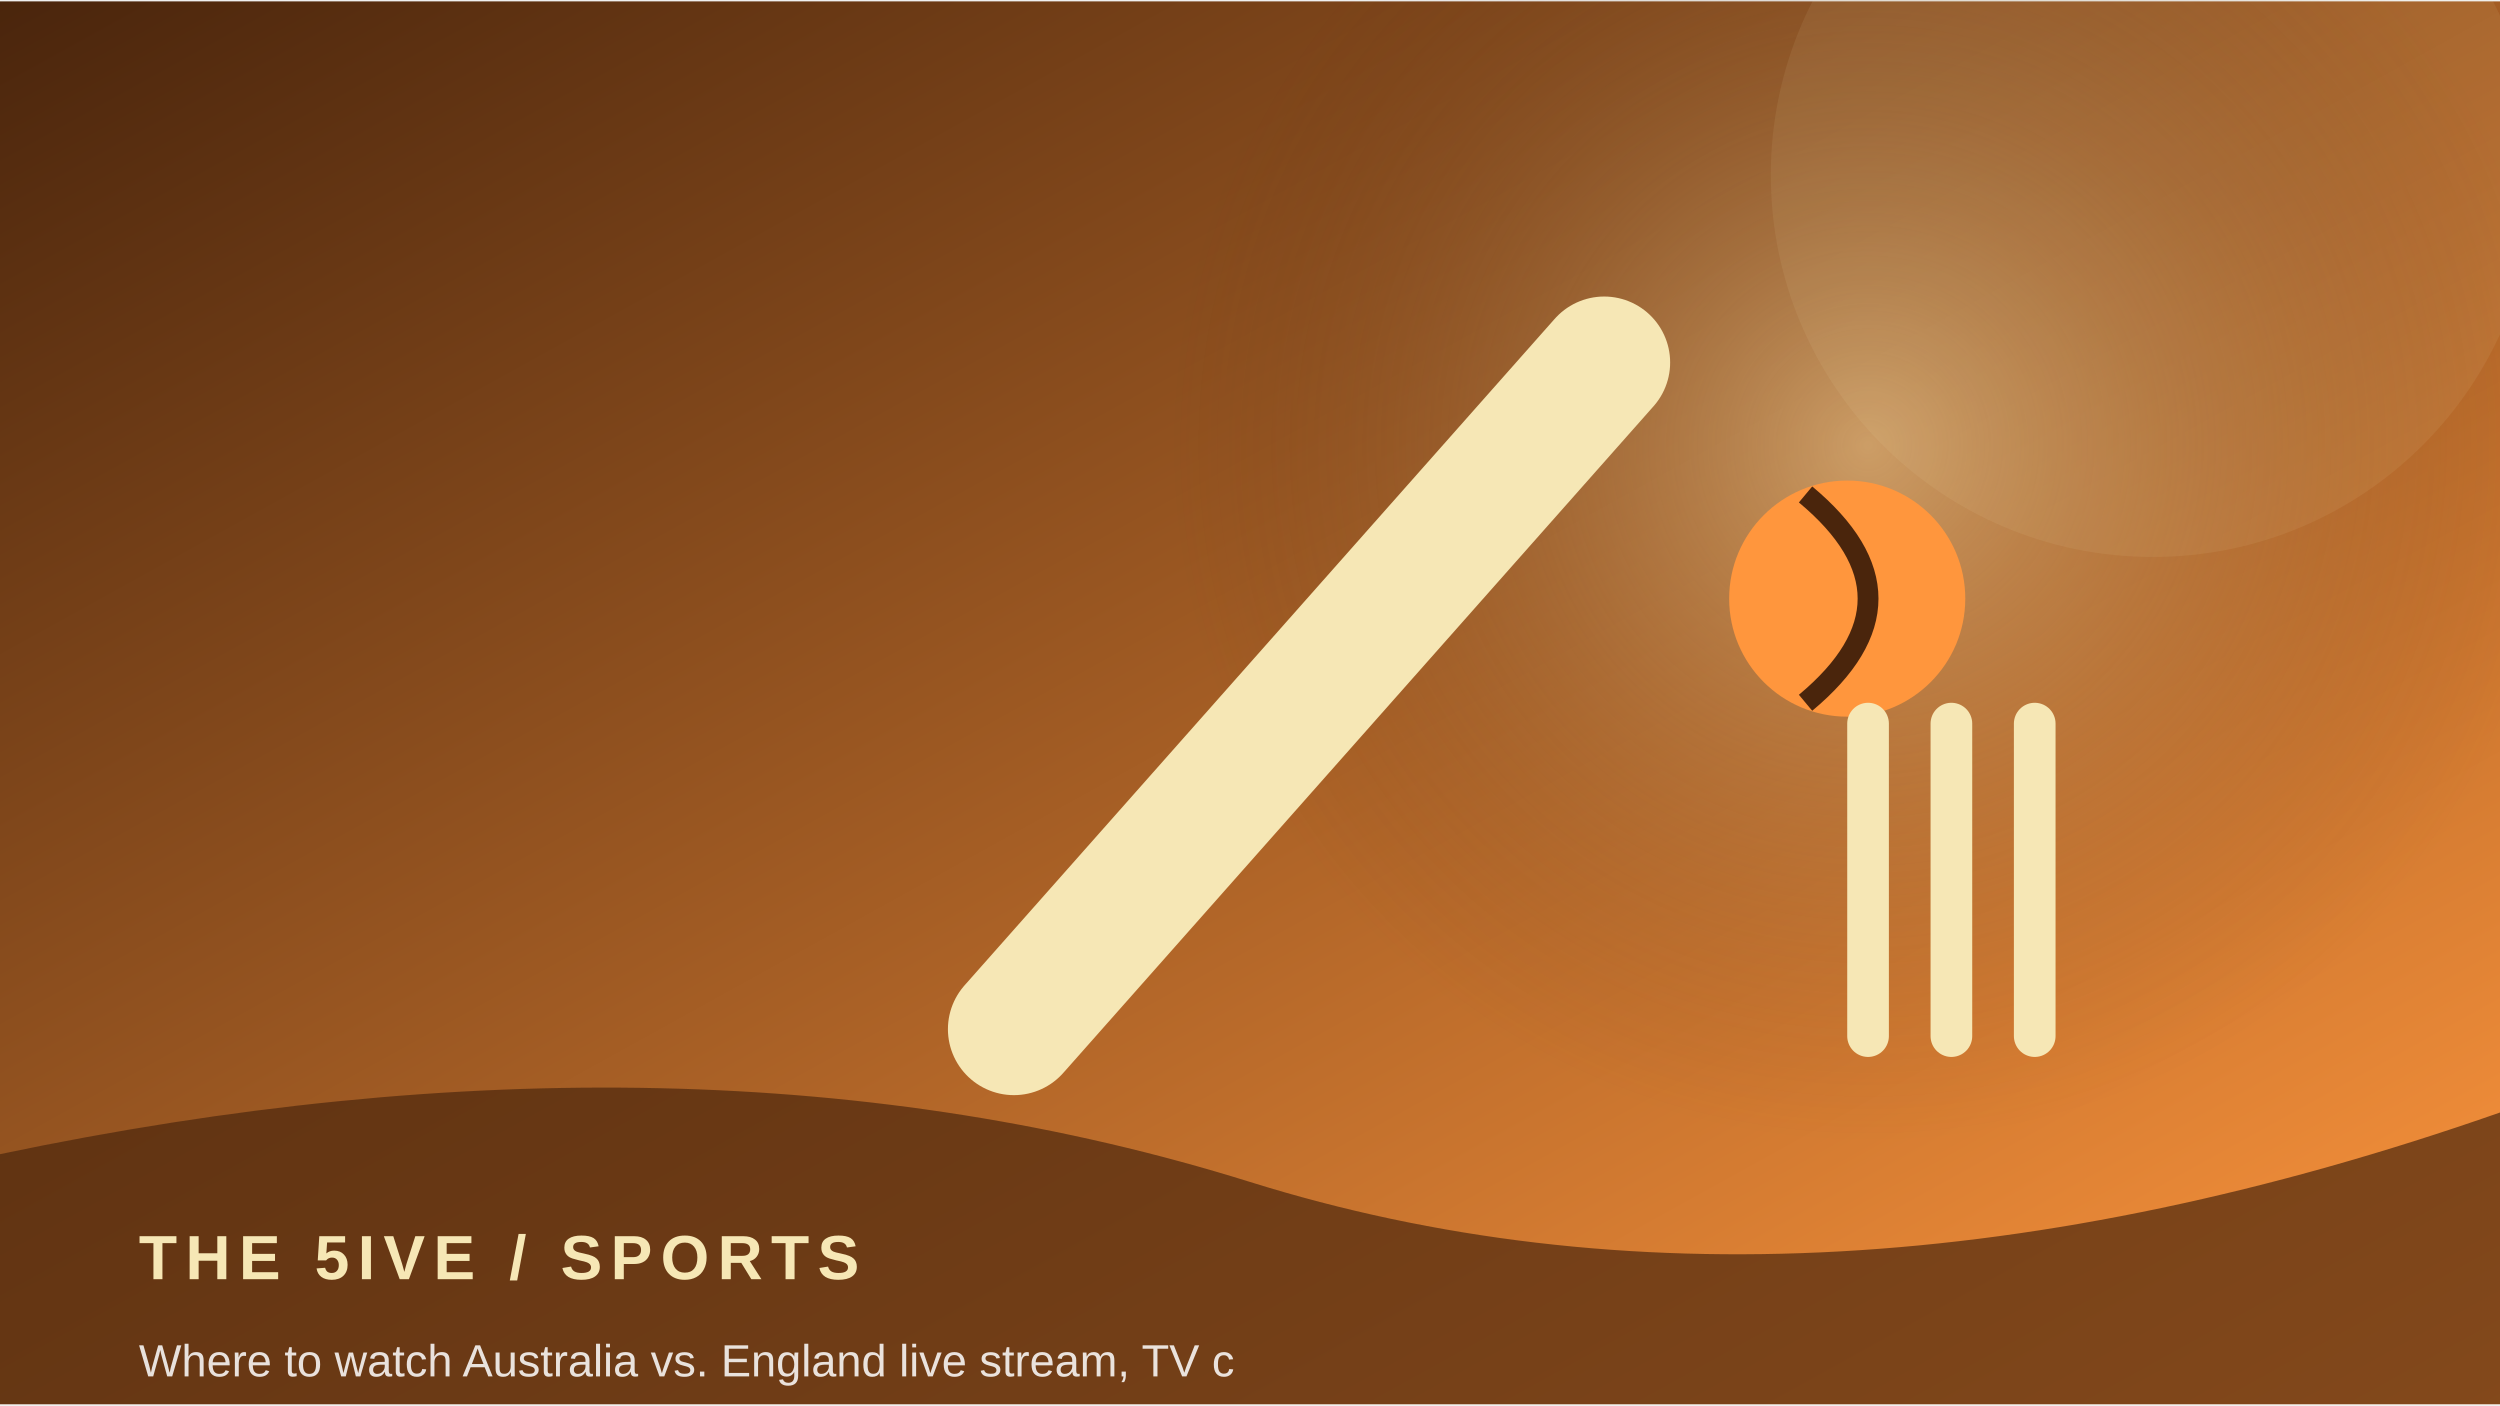
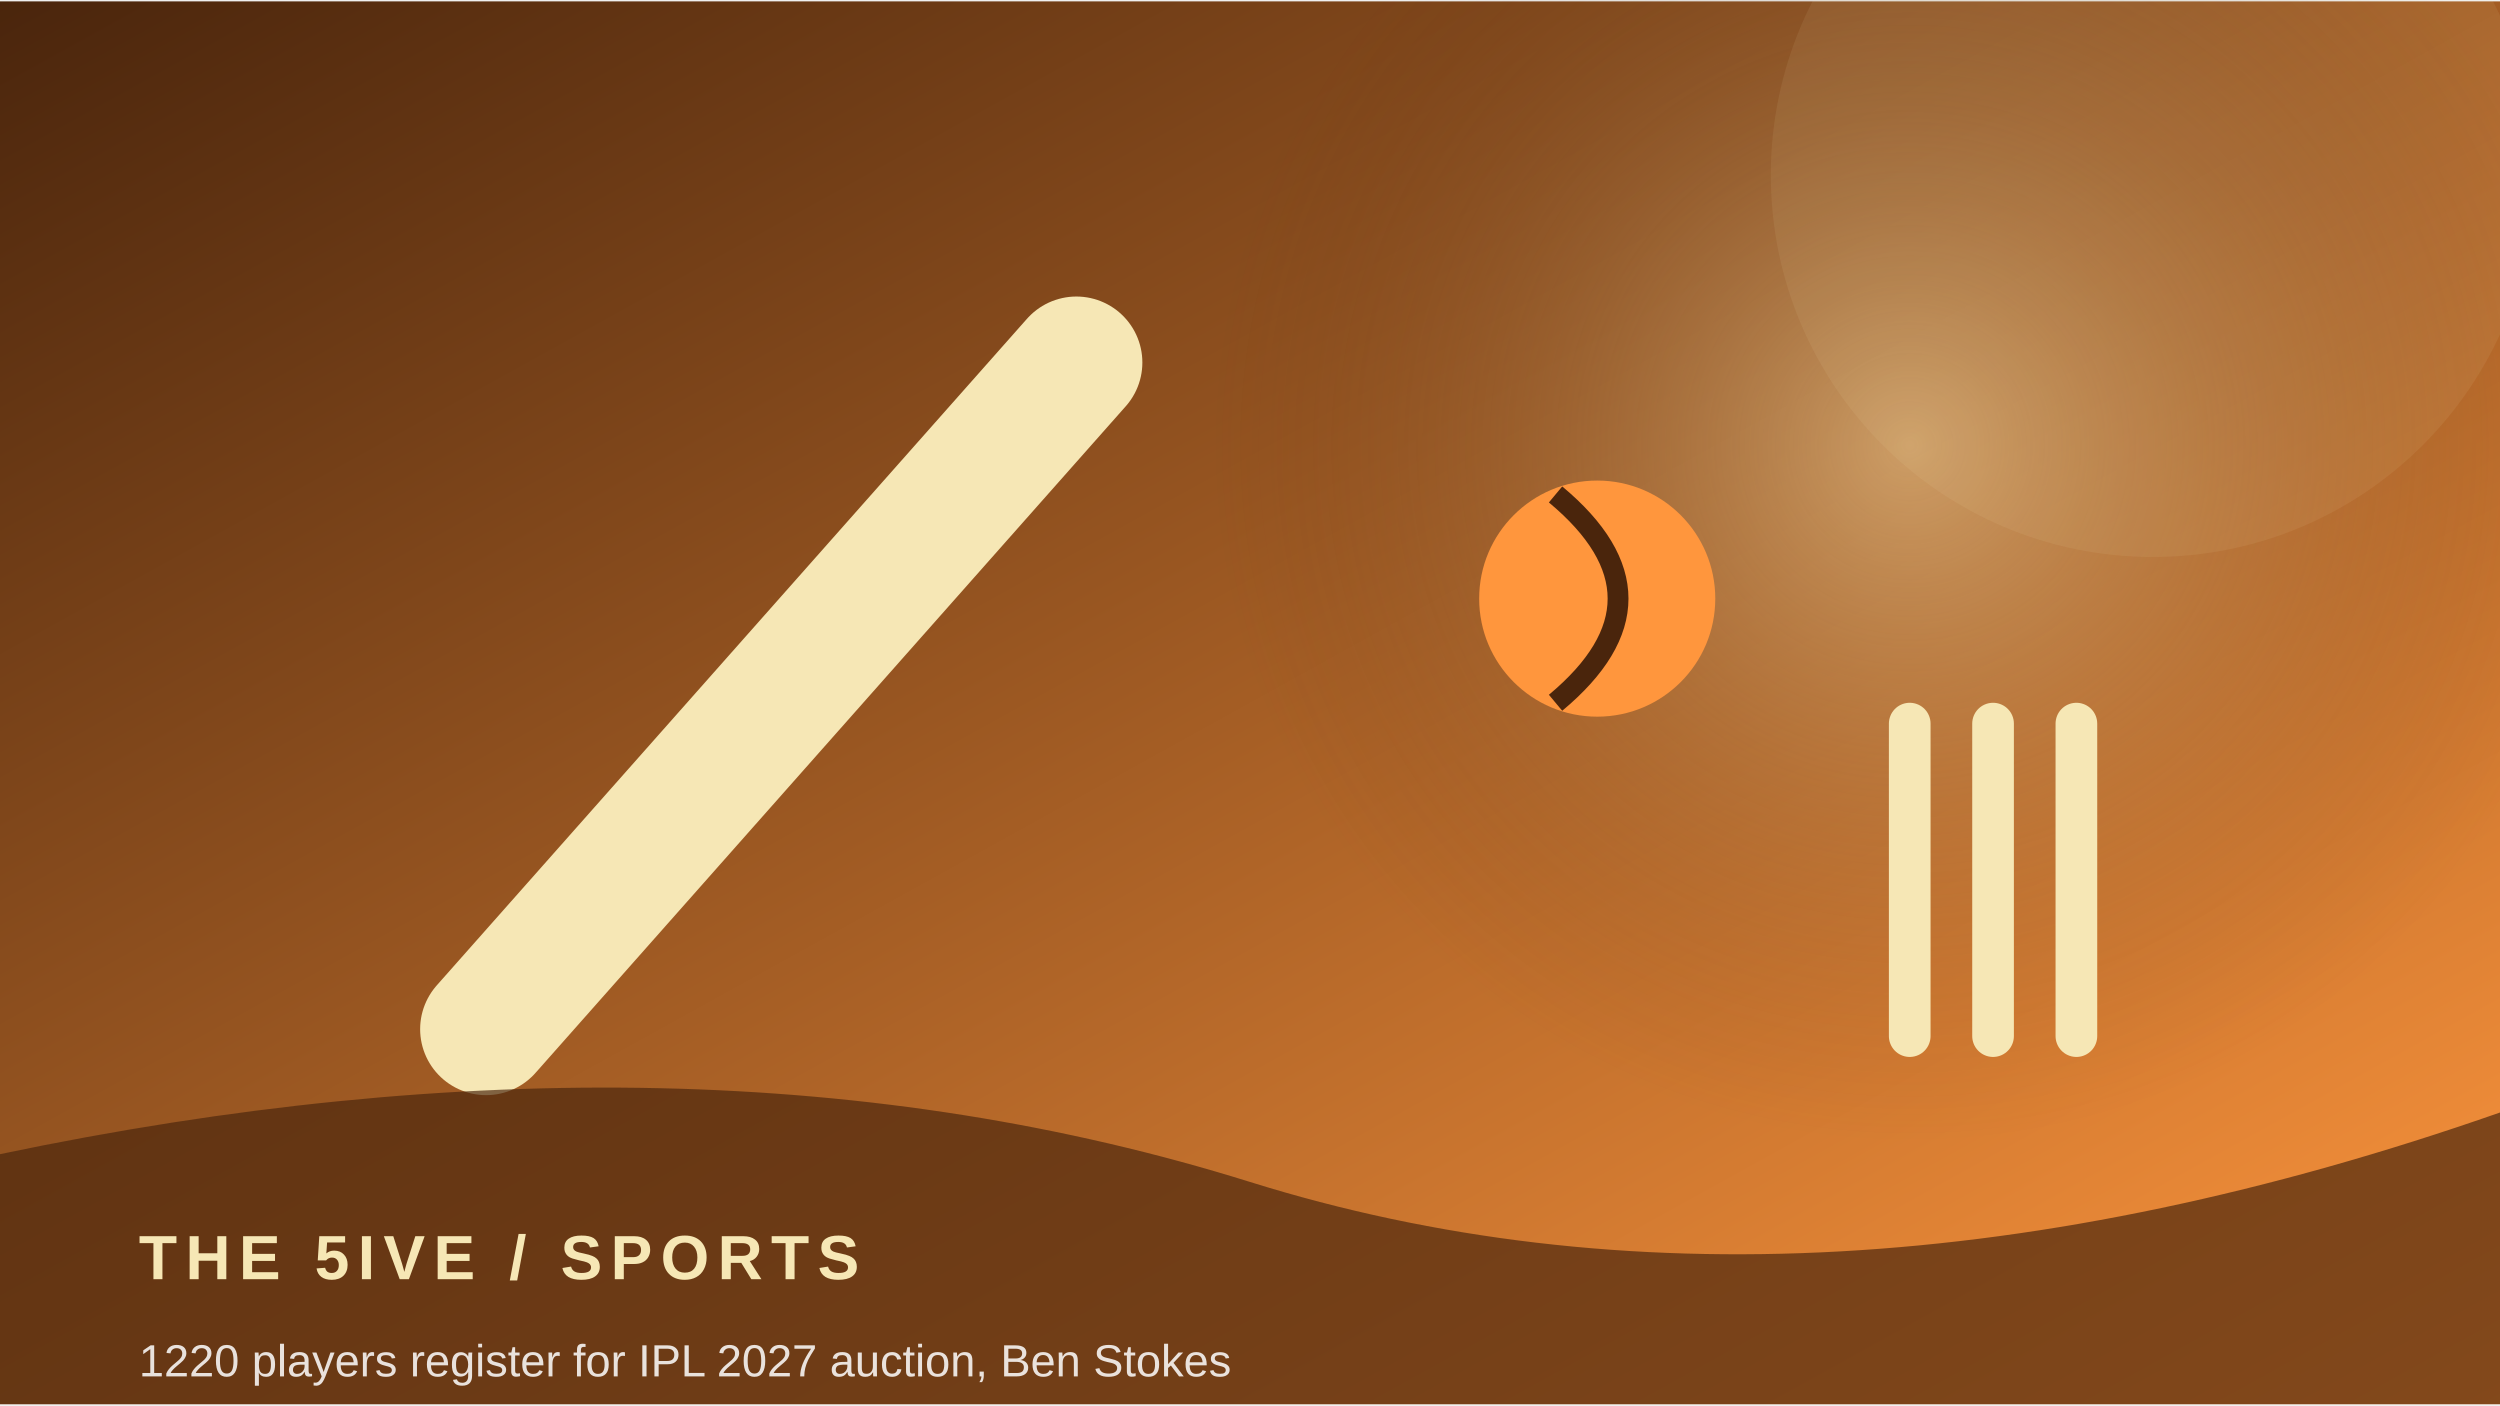
<svg xmlns="http://www.w3.org/2000/svg" width="900" height="506" viewBox="0 0 360 202">
  <defs>
    <linearGradient id="g" x1="0" y1="0" x2="1" y2="1">
      <stop stop-color="#4a250c" />
      <stop offset="1" stop-color="#ff963d" />
    </linearGradient>
    <radialGradient id="r">
      <stop stop-color="#f6e7b5" stop-opacity=".45" />
      <stop offset="1" stop-color="#4a250c" stop-opacity="0" />
    </radialGradient>
  </defs>
  <rect width="360" height="202" fill="url(#g)" />
-   <circle cx="269" cy="64" r="100" fill="url(#r)" />
+   <circle cx="275" cy="64" r="100" fill="url(#r)" />
  <circle cx="310" cy="25" r="55" fill="#f6e7b5" opacity=".08" />
-   <path d="M146 148 L231 52" stroke="#f6e7b5" stroke-width="19" stroke-linecap="round" />
-   <circle cx="266" cy="86" r="17" fill="#ff963d" />
-   <path d="M260 71 Q278 86 260 101" stroke="#4a250c" stroke-width="3" fill="none" />
-   <path d="M269 104 v45 m12 -45 v45 m12 -45 v45" stroke="#f6e7b5" stroke-width="6" stroke-linecap="round" />
+   <path d="M70 148 L155 52" stroke="#f6e7b5" stroke-width="19" stroke-linecap="round" />
+   <circle cx="230" cy="86" r="17" fill="#ff963d" />
+   <path d="M224 71 Q242 86 224 101" stroke="#4a250c" stroke-width="3" fill="none" />
+   <path d="M275 104 v45 m12 -45 v45 m12 -45 v45" stroke="#f6e7b5" stroke-width="6" stroke-linecap="round" />
  <path d="M0 166 Q100 145 180 170 T360 160 V202 H0Z" fill="#4a250c" opacity=".68" />
  <text x="20" y="184" font-family="Arial,sans-serif" font-size="9" font-weight="700" letter-spacing="1.2" fill="#f6e7b5">THE 5IVE  /  SPORTS</text>
-   <text x="20" y="198" font-family="Arial,sans-serif" font-size="6.5" fill="#ffffff" opacity=".85">Where to watch Australia vs. England live stream, TV c</text>
+   <text x="20" y="198" font-family="Arial,sans-serif" font-size="6.5" fill="#ffffff" opacity=".85">1220 players register for IPL 2027 auction, Ben Stokes</text>
</svg>
